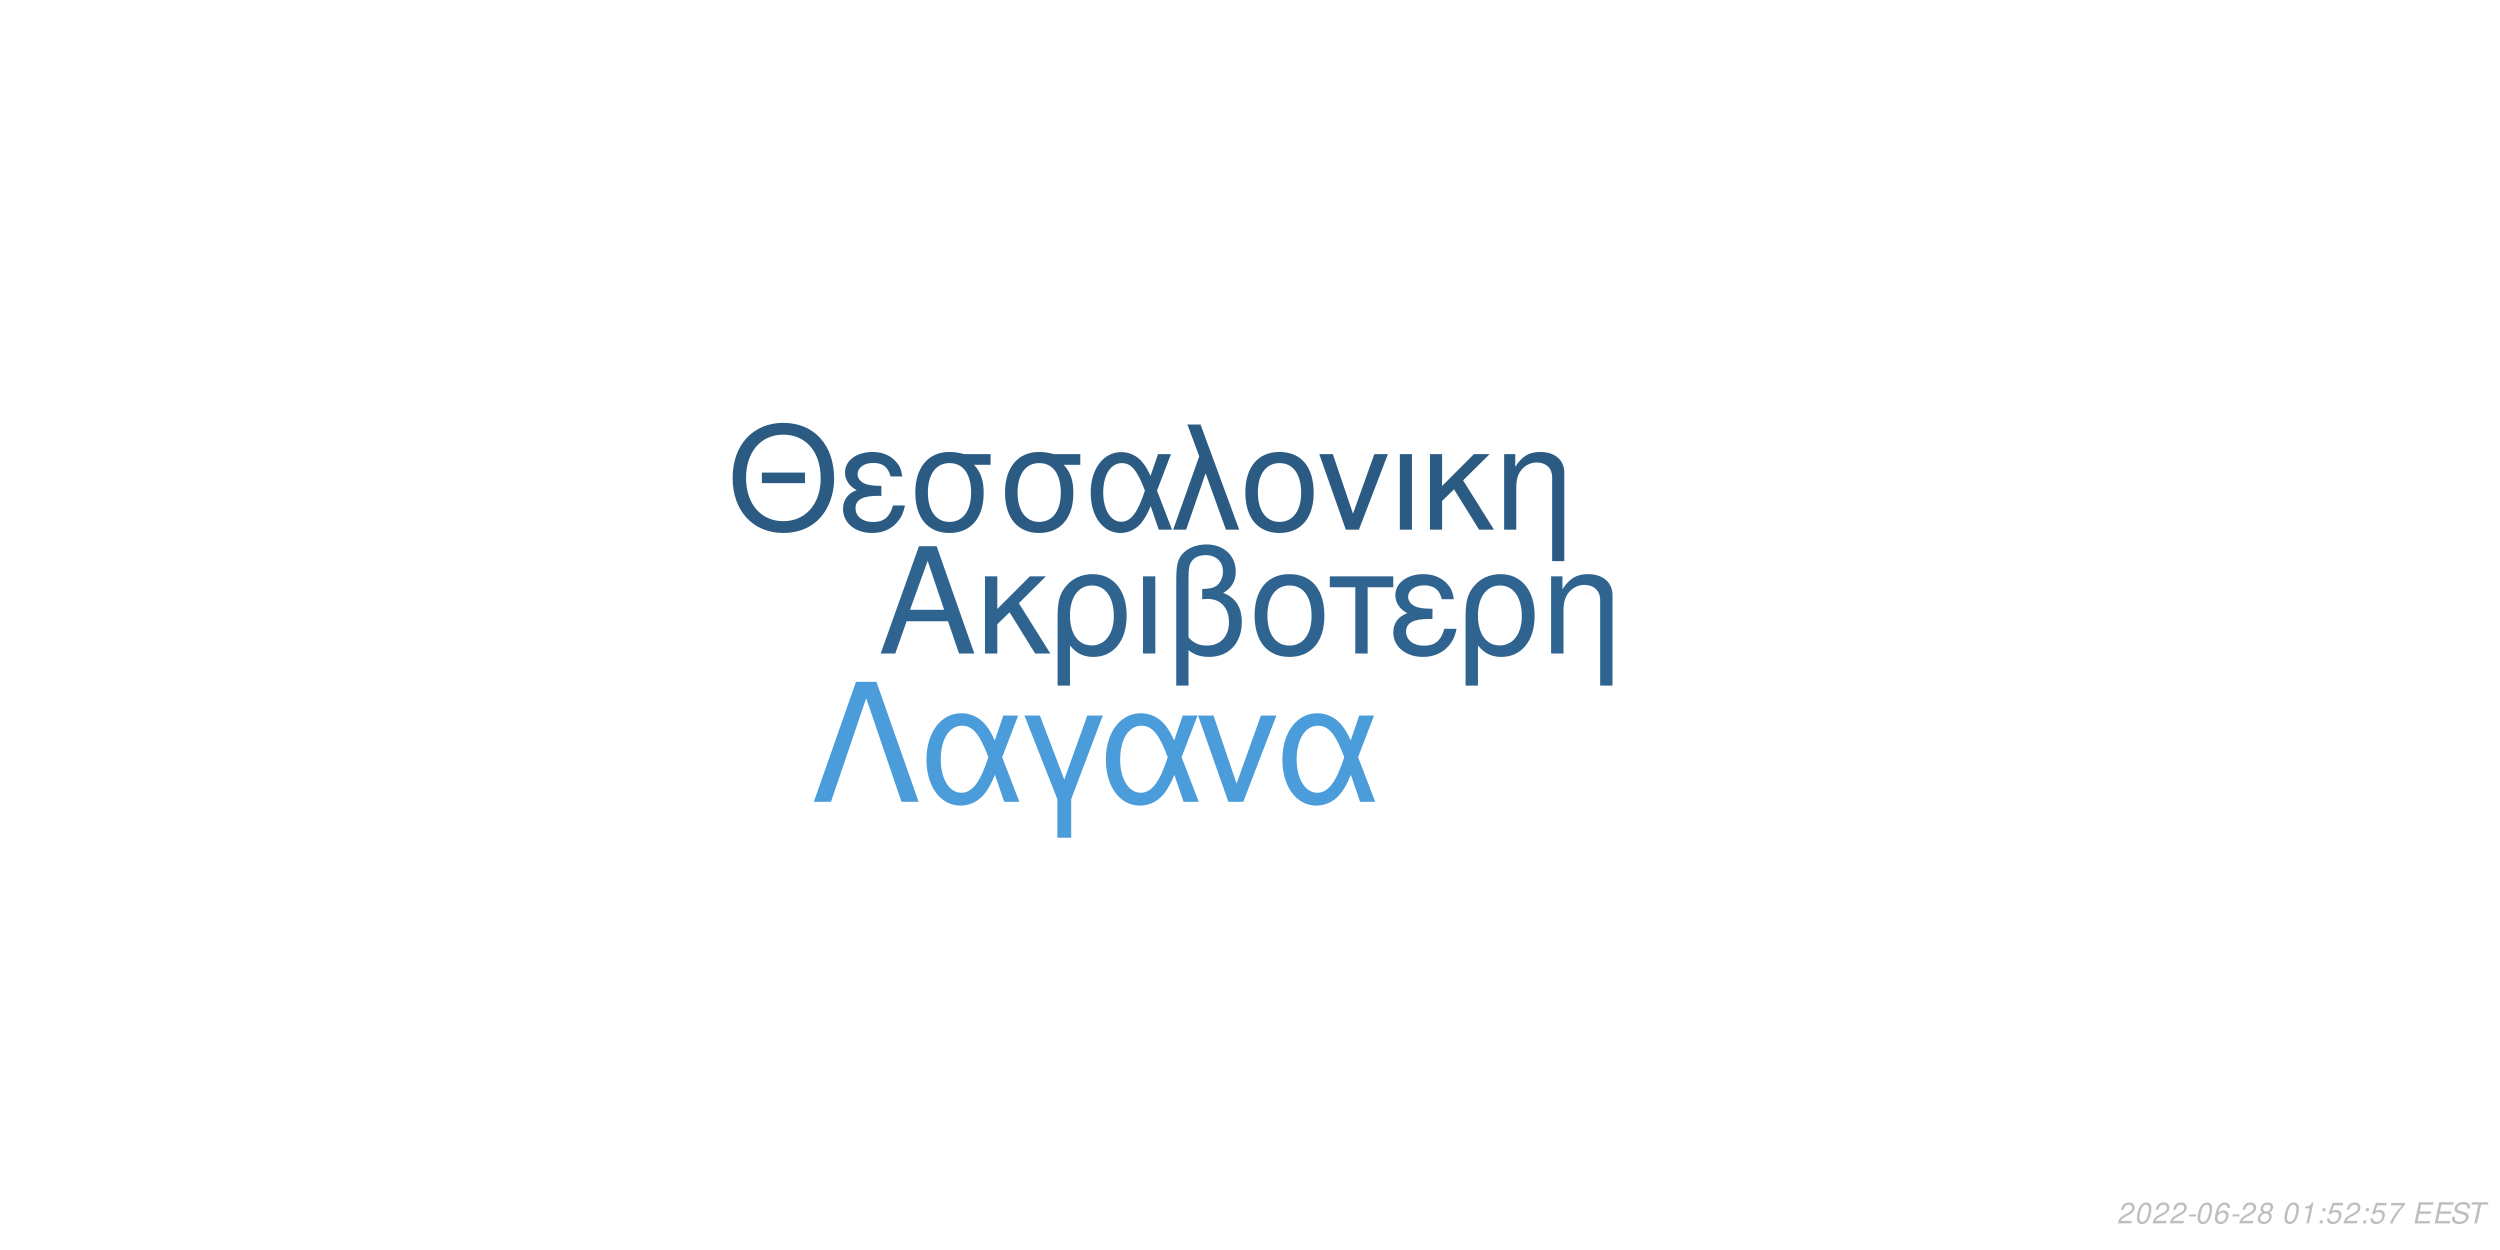
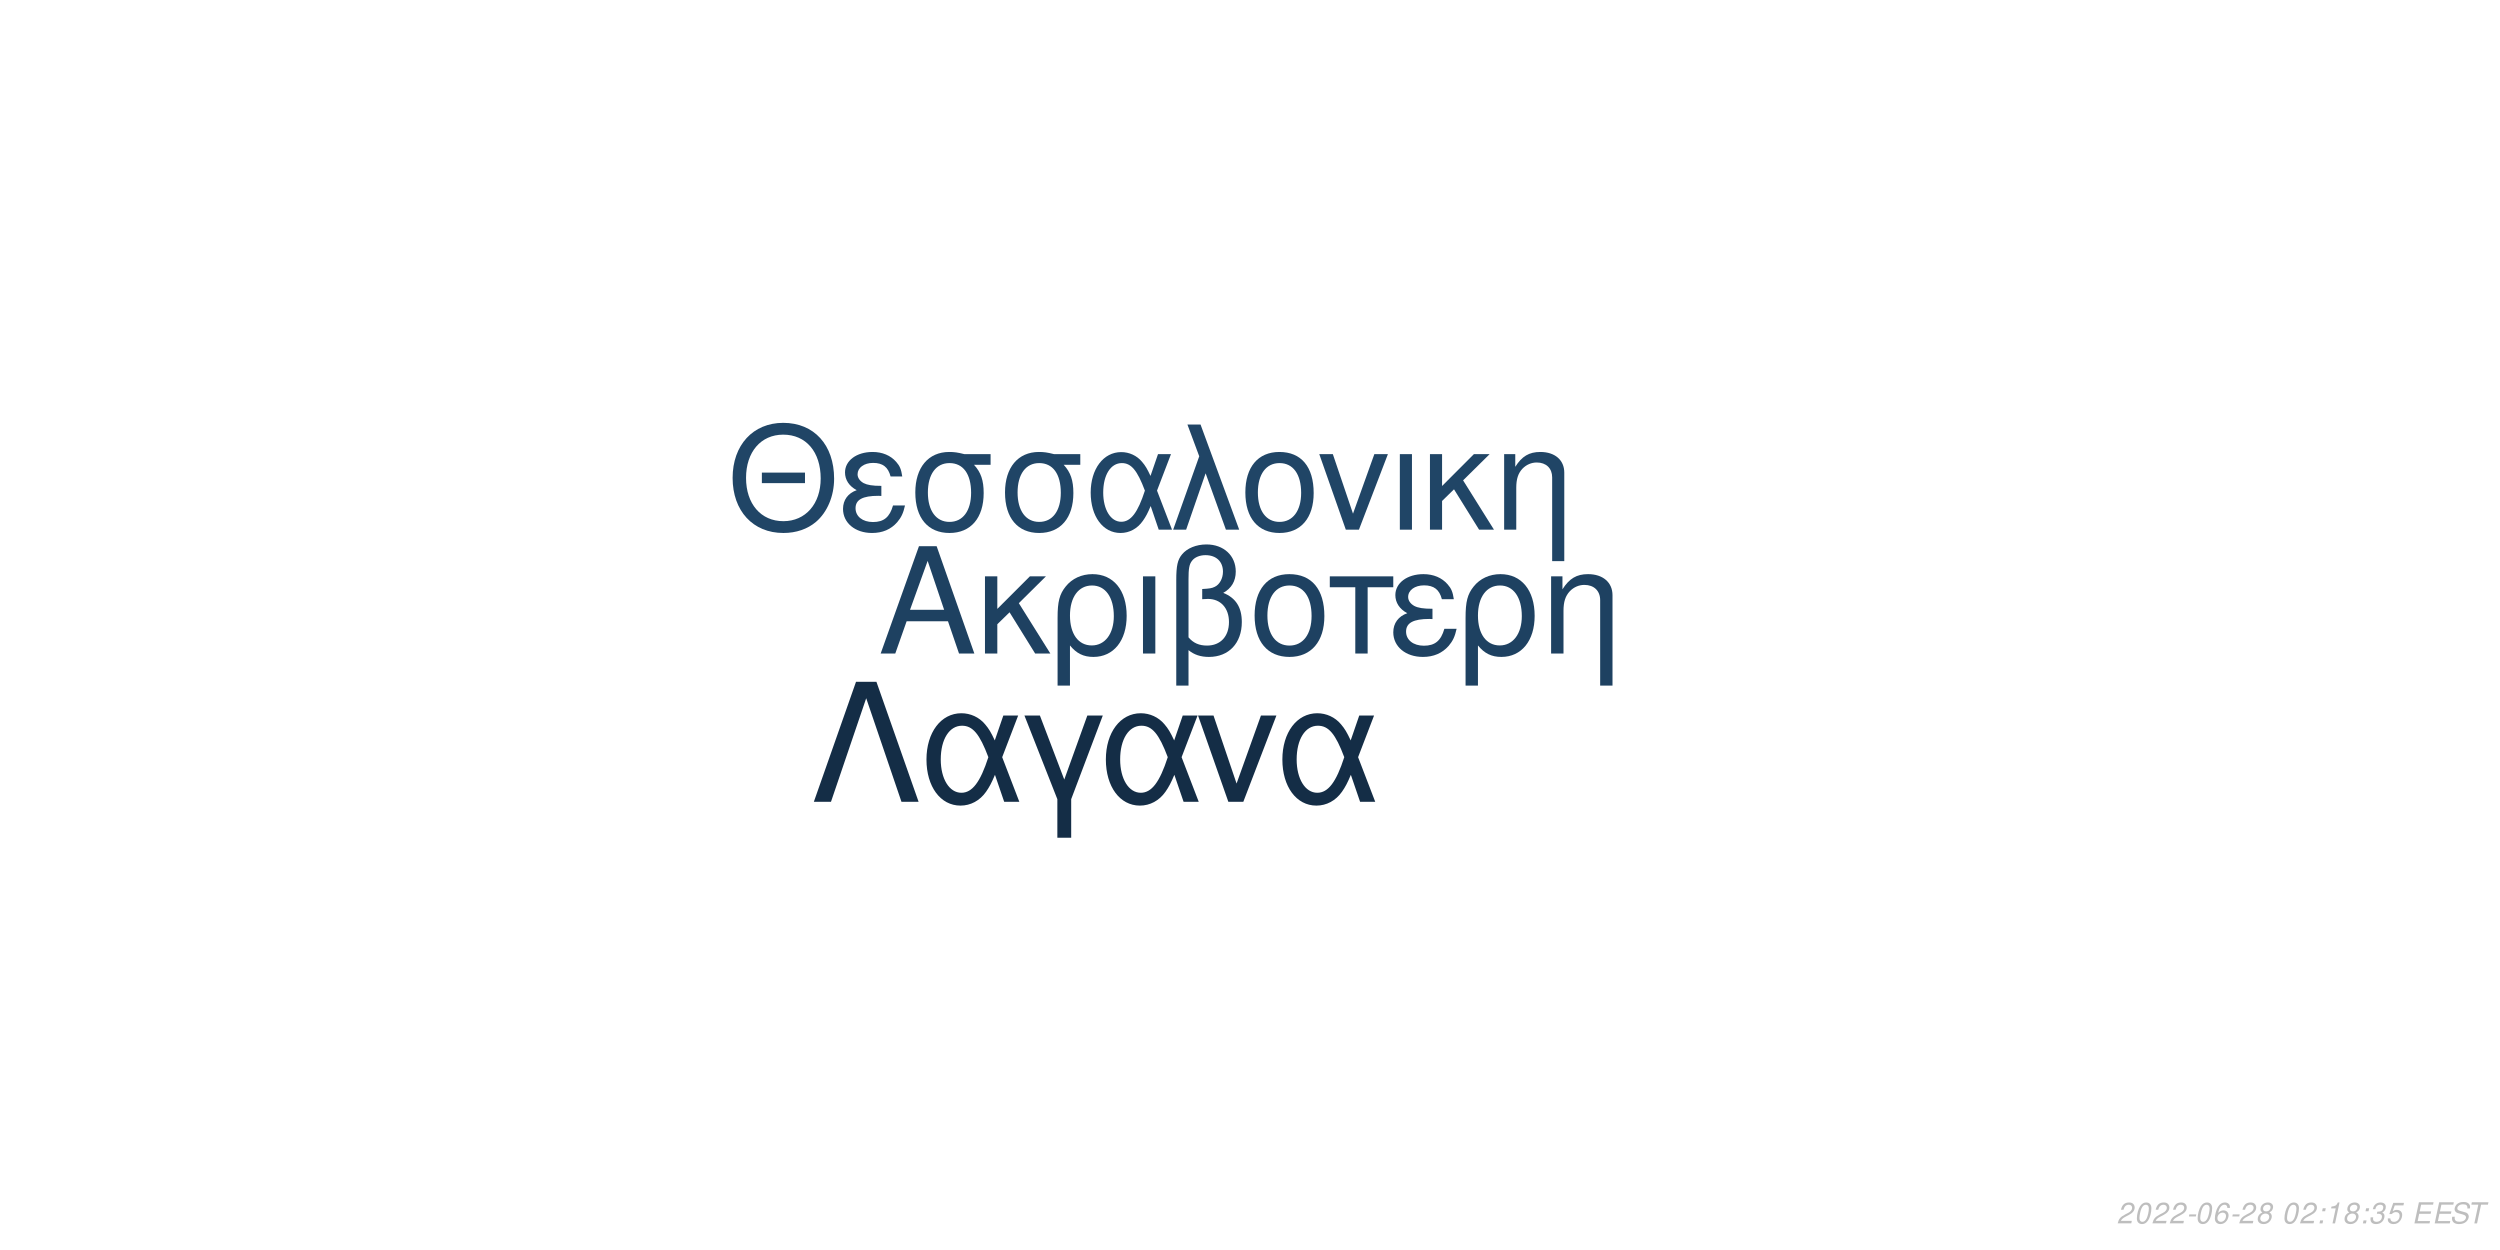
<svg xmlns="http://www.w3.org/2000/svg" xmlns:xlink="http://www.w3.org/1999/xlink" width="864pt" height="432pt" viewBox="0 0 864 432" version="1.1">
  <defs>
    <g>
      <symbol overflow="visible" id="glyph0-0">
        <path style="stroke:none;" d="" />
      </symbol>
      <symbol overflow="visible" id="glyph0-1">
        <path style="stroke:none;" d="M 24.125 -11.141 L 27.938 0 L 33.234 0 L 20.203 -37.094 L 14.094 -37.094 L 0.859 0 L 5.906 0 L 9.828 -11.141 Z M 22.797 -15.109 L 11 -15.109 L 17.094 -32.016 Z M 22.797 -15.109 " />
      </symbol>
      <symbol overflow="visible" id="glyph0-2">
        <path style="stroke:none;" d="M 7.172 -15.422 L 7.172 -26.672 L 2.906 -26.672 L 2.906 0 L 7.172 0 L 7.172 -10.125 L 11.406 -14.25 L 20.25 0 L 25.5 0 L 14.609 -17.406 L 23.969 -26.672 L 18.422 -26.672 Z M 7.172 -15.422 " />
      </symbol>
      <symbol overflow="visible" id="glyph0-3">
        <path style="stroke:none;" d="M 3 11.094 L 7.281 11.094 L 7.281 -2.797 C 9.516 -0.047 11.953 1.172 15.375 1.172 C 22.344 1.172 26.875 -4.422 26.875 -13.031 C 26.875 -21.891 22.297 -27.438 15.062 -27.438 C 11.297 -27.438 7.984 -25.906 5.797 -23.156 C 3.672 -20.516 3 -17.969 3 -12.359 Z M 14.906 -23.516 C 19.547 -23.516 22.438 -19.438 22.438 -12.922 C 22.438 -6.812 19.391 -2.797 14.812 -2.797 C 10.172 -2.797 7.281 -6.766 7.281 -13.125 C 7.281 -19.484 10.234 -23.516 14.906 -23.516 Z M 14.906 -23.516 " />
      </symbol>
      <symbol overflow="visible" id="glyph0-4">
        <path style="stroke:none;" d="M 3.516 0 L 7.781 0 L 7.781 -26.672 L 3.516 -26.672 Z M 3.516 0 " />
      </symbol>
      <symbol overflow="visible" id="glyph0-5">
        <path style="stroke:none;" d="M 4.016 11.094 L 8.25 11.094 L 8.25 -1.172 C 10.172 0.406 12.422 1.172 15.312 1.172 C 22.188 1.172 26.672 -3.609 26.672 -10.891 C 26.672 -15.984 24.578 -19.234 20.25 -20.969 C 23.109 -22.547 24.578 -25.031 24.578 -28.344 C 24.578 -33.844 20.406 -37.703 14.453 -37.703 C 10.938 -37.703 7.734 -36.391 6 -34.25 C 4.484 -32.422 4.016 -30.328 4.016 -25.391 Z M 8.25 -25.656 C 8.25 -29.359 8.5 -30.844 9.469 -32.062 C 10.375 -33.281 12.156 -34 14.094 -34 C 17.812 -34 20.156 -31.812 20.156 -28.297 C 20.156 -25.953 18.984 -23.812 17.297 -23.047 C 16.281 -22.547 15.469 -22.438 12.984 -22.297 L 12.984 -18.781 C 13.734 -18.828 14.344 -18.875 14.969 -18.875 C 19.344 -18.875 22.234 -15.719 22.234 -10.891 C 22.234 -5.906 19.281 -2.75 14.656 -2.75 C 11.953 -2.75 9.922 -3.609 8.25 -5.594 Z M 8.25 -25.656 " />
      </symbol>
      <symbol overflow="visible" id="glyph0-6">
        <path style="stroke:none;" d="M 14.094 -27.438 C 6.562 -27.438 2.094 -22.094 2.094 -13.125 C 2.094 -4.125 6.562 1.172 14.141 1.172 C 21.672 1.172 26.203 -4.172 26.203 -12.922 C 26.203 -22.188 21.828 -27.438 14.094 -27.438 Z M 14.141 -23.516 C 18.938 -23.516 21.781 -19.594 21.781 -12.984 C 21.781 -6.672 18.828 -2.75 14.141 -2.75 C 9.422 -2.75 6.516 -6.672 6.516 -13.125 C 6.516 -19.594 9.422 -23.516 14.141 -23.516 Z M 14.141 -23.516 " />
      </symbol>
      <symbol overflow="visible" id="glyph0-7">
        <path style="stroke:none;" d="M 7.891 0 L 12.156 0 L 12.156 -22.906 L 21.016 -22.906 L 21.016 -26.672 L -0.922 -26.672 L -0.922 -22.906 L 7.891 -22.906 Z M 7.891 0 " />
      </symbol>
      <symbol overflow="visible" id="glyph0-8">
        <path style="stroke:none;" d="M 14.562 -15.469 C 11.344 -15.469 9.562 -15.781 8.297 -16.438 C 6.922 -17.203 6.156 -18.328 6.156 -19.547 C 6.156 -21.891 8.453 -23.562 11.656 -23.562 C 15.062 -23.562 16.953 -22.094 17.812 -18.781 L 21.938 -18.781 C 21.578 -21.266 21.062 -22.5 19.797 -23.922 C 17.812 -26.203 14.906 -27.438 11.453 -27.438 C 5.797 -27.438 1.734 -24.375 1.734 -20.203 C 1.734 -17.609 3.156 -15.375 5.859 -13.938 C 2.797 -12.875 1.016 -10.484 1.016 -7.328 C 1.016 -2.391 5.297 1.172 11.25 1.172 C 14.969 1.172 17.906 -0.109 20.156 -2.641 C 21.578 -4.328 22.297 -5.797 22.906 -8.547 L 18.672 -8.547 C 17.5 -4.422 15.422 -2.703 11.609 -2.703 C 7.938 -2.703 5.438 -4.688 5.438 -7.578 C 5.438 -10.578 7.938 -11.953 13.484 -11.953 C 13.641 -11.953 14.094 -11.953 14.562 -11.906 Z M 14.562 -15.469 " />
      </symbol>
      <symbol overflow="visible" id="glyph0-9">
        <path style="stroke:none;" d="M 3.562 -26.672 L 3.562 0 L 7.844 0 L 7.844 -14.703 C 7.844 -17.906 8.5 -19.891 10.031 -21.531 C 11.406 -22.953 13.188 -23.719 15.062 -23.719 C 18.375 -23.719 20.516 -21.672 20.516 -18.469 L 20.516 11.094 L 24.781 11.094 L 24.781 -20.156 C 24.781 -24.578 21.469 -27.438 16.328 -27.438 C 12.359 -27.438 9.828 -25.906 7.484 -22.188 L 7.484 -26.672 Z M 3.562 -26.672 " />
      </symbol>
      <symbol overflow="visible" id="glyph1-0">
        <path style="stroke:none;" d="" />
      </symbol>
      <symbol overflow="visible" id="glyph1-1">
        <path style="stroke:none;" d="M 26.859 -19.734 L 11.953 -19.734 L 11.953 -16.094 L 26.859 -16.094 Z M 19.328 -36.922 C 8.922 -36.922 1.844 -29.25 1.844 -17.891 C 1.844 -6.484 8.875 1.141 19.391 1.141 C 23.812 1.141 27.703 -0.203 30.641 -2.688 C 34.578 -6.031 36.922 -11.656 36.922 -17.594 C 36.922 -29.297 30 -36.922 19.328 -36.922 Z M 19.328 -32.844 C 27.203 -32.844 32.281 -26.906 32.281 -17.688 C 32.281 -8.922 27.062 -2.938 19.391 -2.938 C 11.609 -2.938 6.484 -8.922 6.484 -17.891 C 6.484 -26.859 11.609 -32.844 19.328 -32.844 Z M 19.328 -32.844 " />
      </symbol>
      <symbol overflow="visible" id="glyph1-2">
        <path style="stroke:none;" d="M 14.25 -15.141 C 11.109 -15.141 9.375 -15.453 8.125 -16.094 C 6.781 -16.844 6.031 -17.938 6.031 -19.141 C 6.031 -21.422 8.266 -23.078 11.406 -23.078 C 14.75 -23.078 16.594 -21.625 17.438 -18.391 L 21.469 -18.391 C 21.125 -20.828 20.625 -22.031 19.391 -23.422 C 17.438 -25.656 14.594 -26.859 11.219 -26.859 C 5.688 -26.859 1.688 -23.875 1.688 -19.781 C 1.688 -17.234 3.094 -15.047 5.734 -13.656 C 2.734 -12.609 1 -10.266 1 -7.172 C 1 -2.344 5.188 1.141 11.016 1.141 C 14.656 1.141 17.547 -0.094 19.734 -2.594 C 21.125 -4.234 21.828 -5.688 22.422 -8.375 L 18.281 -8.375 C 17.141 -4.328 15.094 -2.641 11.359 -2.641 C 7.766 -2.641 5.328 -4.578 5.328 -7.422 C 5.328 -10.359 7.766 -11.703 13.203 -11.703 C 13.359 -11.703 13.797 -11.703 14.25 -11.656 Z M 14.25 -15.141 " />
      </symbol>
      <symbol overflow="visible" id="glyph1-3">
        <path style="stroke:none;" d="M 29 -26.109 L 19.938 -26.109 C 17.594 -26.703 16.438 -26.859 14.703 -26.859 C 7.469 -26.859 2.984 -21.469 2.984 -12.859 C 2.984 -4.031 7.375 1.141 14.797 1.141 C 22.172 1.141 26.609 -4.078 26.609 -12.656 C 26.609 -17.047 25.656 -19.828 23.266 -22.422 L 29 -22.422 Z M 14.797 -23.016 C 19.531 -23.016 22.266 -19.234 22.266 -12.75 C 22.266 -6.531 19.438 -2.688 14.797 -2.688 C 10.172 -2.688 7.328 -6.531 7.328 -12.859 C 7.328 -19.188 10.172 -23.016 14.797 -23.016 Z M 14.797 -23.016 " />
      </symbol>
      <symbol overflow="visible" id="glyph1-4">
        <path style="stroke:none;" d="M 29.344 -26.109 L 24.859 -26.109 L 22.266 -18.578 C 21.125 -21.031 20.484 -22.125 19.328 -23.469 C 17.547 -25.609 14.906 -26.812 12.156 -26.812 C 5.984 -26.812 1.594 -20.984 1.594 -12.812 C 1.594 -4.578 5.828 1.141 11.906 1.141 C 14.953 1.141 17.734 -0.344 19.625 -3.047 C 20.672 -4.531 21.281 -5.688 22.328 -8.172 L 25.109 0 L 29.703 0 L 24.516 -13.5 Z M 20.328 -13.5 C 17.891 -5.922 15.453 -2.734 12.156 -2.734 C 8.516 -2.734 5.922 -6.922 5.922 -12.812 C 5.922 -18.938 8.516 -23.016 12.359 -23.016 C 15.594 -23.016 17.688 -20.531 20.328 -13.5 Z M 20.328 -13.5 " />
      </symbol>
      <symbol overflow="visible" id="glyph1-5">
        <path style="stroke:none;" d="M 1.094 0 L 5.578 0 L 12.312 -19.484 L 19.328 0 L 23.922 0 L 10.562 -36.328 L 6.031 -36.328 L 10.109 -25.359 Z M 1.094 0 " />
      </symbol>
      <symbol overflow="visible" id="glyph1-6">
        <path style="stroke:none;" d="M 13.797 -26.859 C 6.422 -26.859 2.047 -21.625 2.047 -12.859 C 2.047 -4.031 6.422 1.141 13.859 1.141 C 21.234 1.141 25.656 -4.078 25.656 -12.656 C 25.656 -21.719 21.375 -26.859 13.797 -26.859 Z M 13.859 -23.016 C 18.531 -23.016 21.328 -19.188 21.328 -12.703 C 21.328 -6.531 18.438 -2.688 13.859 -2.688 C 9.219 -2.688 6.375 -6.531 6.375 -12.859 C 6.375 -19.188 9.219 -23.016 13.859 -23.016 Z M 13.859 -23.016 " />
      </symbol>
      <symbol overflow="visible" id="glyph1-7">
        <path style="stroke:none;" d="M 14.297 0 L 24.312 -26.109 L 19.625 -26.109 L 12.25 -5.531 L 5.281 -26.109 L 0.594 -26.109 L 9.766 0 Z M 14.297 0 " />
      </symbol>
      <symbol overflow="visible" id="glyph1-8">
        <path style="stroke:none;" d="M 3.438 0 L 7.625 0 L 7.625 -26.109 L 3.438 -26.109 Z M 3.438 0 " />
      </symbol>
      <symbol overflow="visible" id="glyph1-9">
        <path style="stroke:none;" d="M 7.031 -15.094 L 7.031 -26.109 L 2.844 -26.109 L 2.844 0 L 7.031 0 L 7.031 -9.922 L 11.156 -13.953 L 19.828 0 L 24.969 0 L 14.297 -17.047 L 23.469 -26.109 L 18.031 -26.109 Z M 7.031 -15.094 " />
      </symbol>
      <symbol overflow="visible" id="glyph1-10">
        <path style="stroke:none;" d="M 3.484 -26.109 L 3.484 0 L 7.672 0 L 7.672 -14.406 C 7.672 -17.547 8.328 -19.484 9.812 -21.078 C 11.156 -22.469 12.906 -23.219 14.75 -23.219 C 17.984 -23.219 20.078 -21.234 20.078 -18.094 L 20.078 10.859 L 24.266 10.859 L 24.266 -19.734 C 24.266 -24.062 21.031 -26.859 16 -26.859 C 12.109 -26.859 9.609 -25.359 7.328 -21.719 L 7.328 -26.109 Z M 3.484 -26.109 " />
      </symbol>
      <symbol overflow="visible" id="glyph2-0">
        <path style="stroke:none;" d="" />
      </symbol>
      <symbol overflow="visible" id="glyph2-1">
        <path style="stroke:none;" d="M 22.531 -41.484 L 15.484 -41.484 L 0.906 0 L 6.828 0 L 19 -35.797 L 31.188 0 L 37.109 0 Z M 22.531 -41.484 " />
      </symbol>
      <symbol overflow="visible" id="glyph2-2">
        <path style="stroke:none;" d="M 33.516 -29.812 L 28.391 -29.812 L 25.438 -21.219 C 24.125 -24.016 23.391 -25.266 22.078 -26.797 C 20.031 -29.25 17.016 -30.609 13.891 -30.609 C 6.828 -30.609 1.828 -23.953 1.828 -14.625 C 1.828 -5.234 6.656 1.312 13.594 1.312 C 17.078 1.312 20.266 -0.391 22.422 -3.469 C 23.609 -5.172 24.297 -6.484 25.5 -9.328 L 28.688 0 L 33.922 0 L 28 -15.422 Z M 23.219 -15.422 C 20.422 -6.766 17.641 -3.125 13.891 -3.125 C 9.734 -3.125 6.766 -7.906 6.766 -14.625 C 6.766 -21.625 9.734 -26.297 14.109 -26.297 C 17.812 -26.297 20.203 -23.453 23.219 -15.422 Z M 23.219 -15.422 " />
      </symbol>
      <symbol overflow="visible" id="glyph2-3">
        <path style="stroke:none;" d="M 12.062 12.406 L 16.844 12.406 L 16.844 -0.906 L 27.766 -29.812 L 22.422 -29.812 L 14.453 -7.688 L 6.031 -29.812 L 0.688 -29.812 L 12.062 -0.906 Z M 12.062 12.406 " />
      </symbol>
      <symbol overflow="visible" id="glyph2-4">
        <path style="stroke:none;" d="M 16.328 0 L 27.766 -29.812 L 22.422 -29.812 L 14 -6.312 L 6.031 -29.812 L 0.688 -29.812 L 11.156 0 Z M 16.328 0 " />
      </symbol>
      <symbol overflow="visible" id="glyph3-0">
        <path style="stroke:none;" d="" />
      </symbol>
      <symbol overflow="visible" id="glyph3-1">
        <path style="stroke:none;" d="M 5.234 -0.875 L 1.469 -0.875 C 1.641 -1.375 2.203 -1.891 3.109 -2.344 L 4.234 -2.938 C 5.562 -3.625 6.219 -4.469 6.219 -5.484 C 6.219 -5.938 6.062 -6.359 5.797 -6.656 C 5.469 -7.047 4.984 -7.234 4.312 -7.234 C 2.766 -7.234 1.891 -6.453 1.484 -4.734 L 2.375 -4.734 C 2.484 -5.188 2.609 -5.484 2.797 -5.75 C 3.094 -6.203 3.609 -6.453 4.188 -6.453 C 4.891 -6.453 5.344 -6.031 5.344 -5.375 C 5.344 -4.703 4.859 -4.094 4.016 -3.656 L 2.984 -3.125 C 1.234 -2.188 0.797 -1.656 0.344 -0.016 L 5.047 -0.016 Z M 5.234 -0.875 " />
      </symbol>
      <symbol overflow="visible" id="glyph3-2">
        <path style="stroke:none;" d="M 4.203 -7.234 C 3.375 -7.234 2.688 -6.812 2.125 -5.984 C 1.484 -5.047 0.984 -3.188 0.984 -1.734 C 0.984 -1.109 1.172 -0.562 1.484 -0.266 C 1.797 0.047 2.281 0.234 2.766 0.234 C 3.625 0.234 4.281 -0.156 4.859 -1.016 C 5.516 -1.953 6 -3.797 6 -5.266 C 6 -6.5 5.328 -7.234 4.203 -7.234 Z M 4.094 -6.453 C 4.734 -6.453 5.125 -5.984 5.125 -5.156 C 5.125 -4.203 4.781 -2.625 4.406 -1.812 C 3.984 -0.938 3.516 -0.547 2.875 -0.547 C 2.25 -0.547 1.875 -1.031 1.875 -1.828 C 1.875 -2.797 2.203 -4.344 2.594 -5.203 C 2.984 -6.047 3.453 -6.453 4.094 -6.453 Z M 4.094 -6.453 " />
      </symbol>
      <symbol overflow="visible" id="glyph3-3">
        <path style="stroke:none;" d="M 3.516 -3.125 L 1.125 -3.125 L 0.969 -2.406 L 3.359 -2.406 Z M 3.516 -3.125 " />
      </symbol>
      <symbol overflow="visible" id="glyph3-4">
        <path style="stroke:none;" d="M 6.125 -5.344 L 6.141 -5.625 C 6.141 -6.609 5.453 -7.234 4.391 -7.234 C 3.438 -7.234 2.641 -6.719 2.016 -5.703 C 1.422 -4.781 0.938 -2.953 0.938 -1.688 C 0.938 -0.516 1.688 0.234 2.859 0.234 C 3.703 0.234 4.438 -0.156 5 -0.875 C 5.406 -1.422 5.672 -2.156 5.672 -2.766 C 5.672 -3.812 4.969 -4.5 3.906 -4.5 C 3.234 -4.5 2.672 -4.234 2.094 -3.625 C 2.406 -5.375 3.234 -6.453 4.25 -6.453 C 4.703 -6.453 5.062 -6.234 5.172 -5.844 C 5.203 -5.719 5.234 -5.578 5.25 -5.344 Z M 3.656 -3.734 C 4.344 -3.734 4.797 -3.281 4.797 -2.625 C 4.797 -1.469 3.984 -0.547 2.984 -0.547 C 2.297 -0.547 1.812 -1.047 1.812 -1.766 C 1.812 -2.859 2.625 -3.734 3.656 -3.734 Z M 3.656 -3.734 " />
      </symbol>
      <symbol overflow="visible" id="glyph3-5">
        <path style="stroke:none;" d="M 4.766 -3.797 C 5.078 -3.969 5.234 -4.078 5.438 -4.234 C 5.812 -4.594 6.062 -5.172 6.062 -5.734 C 6.062 -6.625 5.344 -7.234 4.266 -7.234 C 2.812 -7.234 1.703 -6.219 1.703 -4.875 C 1.703 -4.406 1.875 -4.125 2.359 -3.812 C 1.297 -3.312 0.75 -2.516 0.75 -1.469 C 0.75 -0.438 1.547 0.234 2.812 0.234 C 3.656 0.234 4.359 -0.094 4.938 -0.734 C 5.359 -1.234 5.609 -1.859 5.609 -2.438 C 5.609 -3.047 5.312 -3.516 4.766 -3.797 Z M 4.109 -6.453 C 4.797 -6.453 5.188 -6.125 5.188 -5.578 C 5.188 -5.266 5.062 -4.922 4.859 -4.672 C 4.562 -4.312 4.188 -4.156 3.656 -4.156 C 2.984 -4.156 2.594 -4.453 2.594 -4.984 C 2.594 -5.859 3.203 -6.453 4.109 -6.453 Z M 3.453 -3.406 C 4.234 -3.406 4.734 -2.984 4.734 -2.312 C 4.734 -1.312 3.922 -0.547 2.875 -0.547 C 2.125 -0.547 1.625 -0.969 1.625 -1.625 C 1.625 -2.609 2.438 -3.406 3.453 -3.406 Z M 3.453 -3.406 " />
      </symbol>
      <symbol overflow="visible" id="glyph3-6">
        <path style="stroke:none;" d="" />
      </symbol>
      <symbol overflow="visible" id="glyph3-7">
+         <path style="stroke:none;" d="M 2.359 -1.031 L 1.312 -1.031 L 1.094 0 L 2.141 0 Z M 3.266 -5.234 L 2.219 -5.234 L 2 -4.203 L 3.047 -4.203 Z M 3.266 -5.234 " />
+       </symbol>
+       <symbol overflow="visible" id="glyph3-8">
        <path style="stroke:none;" d="M 3.703 -5.188 L 2.594 0 L 3.469 0 L 5.016 -7.234 L 4.438 -7.234 C 3.906 -6.156 3.688 -6.016 2.234 -5.812 L 2.109 -5.188 Z M 3.703 -5.188 " />
      </symbol>
-       <symbol overflow="visible" id="glyph3-8">
-         <path style="stroke:none;" d="M 2.359 -1.031 L 1.312 -1.031 L 1.094 0 L 2.141 0 Z M 3.266 -5.234 L 2.219 -5.234 L 2 -4.203 L 3.047 -4.203 Z M 3.266 -5.234 " />
-       </symbol>
      <symbol overflow="visible" id="glyph3-9">
-         <path style="stroke:none;" d="M 6.297 -7.094 L 2.594 -7.094 L 1.234 -3.234 L 2.047 -3.234 C 2.656 -3.766 2.938 -3.906 3.531 -3.906 C 4.328 -3.906 4.797 -3.453 4.797 -2.688 C 4.797 -1.438 3.969 -0.547 2.828 -0.547 C 2.031 -0.547 1.609 -0.938 1.578 -1.734 L 0.703 -1.734 L 0.703 -1.516 C 0.703 -0.938 0.844 -0.547 1.188 -0.266 C 1.562 0.062 2.078 0.234 2.703 0.234 C 3.656 0.234 4.391 -0.156 4.984 -0.922 C 5.422 -1.5 5.672 -2.234 5.672 -2.953 C 5.672 -4 4.938 -4.672 3.812 -4.672 C 3.328 -4.672 2.906 -4.547 2.406 -4.234 L 3.109 -6.219 L 6.109 -6.219 Z M 6.297 -7.094 " />
+         <path style="stroke:none;" d="M 2.922 -3.312 C 3.125 -3.344 3.234 -3.344 3.375 -3.344 C 4.203 -3.344 4.688 -3 4.688 -2.406 C 4.688 -1.312 3.906 -0.547 2.781 -0.547 C 2.047 -0.547 1.594 -0.938 1.594 -1.562 C 1.594 -1.719 1.609 -1.844 1.656 -2.094 L 0.766 -2.094 C 0.734 -1.797 0.719 -1.641 0.719 -1.469 C 0.719 -0.375 1.406 0.234 2.641 0.234 C 3.547 0.234 4.297 -0.078 4.812 -0.656 C 5.266 -1.156 5.562 -1.875 5.562 -2.547 C 5.562 -3.125 5.344 -3.453 4.797 -3.734 C 5.641 -4.234 6.016 -4.844 6.016 -5.734 C 6.016 -6.656 5.312 -7.234 4.203 -7.234 C 3.375 -7.234 2.672 -6.938 2.188 -6.375 C 1.891 -6.031 1.703 -5.641 1.516 -4.906 L 2.391 -4.906 C 2.5 -5.359 2.594 -5.594 2.734 -5.812 C 3.047 -6.234 3.516 -6.453 4.078 -6.453 C 4.734 -6.453 5.141 -6.125 5.141 -5.578 C 5.141 -5.188 5.016 -4.797 4.797 -4.547 C 4.516 -4.234 4 -4.062 3.266 -4.062 L 3.078 -4.062 Z M 2.922 -3.312 " />
      </symbol>
      <symbol overflow="visible" id="glyph3-10">
-         <path style="stroke:none;" d="M 6.703 -7.094 L 1.953 -7.094 L 1.766 -6.219 L 5.594 -6.219 C 3.344 -3.688 2.266 -2.109 1.375 0 L 2.344 0 C 3.031 -1.906 4.828 -4.594 6.547 -6.281 Z M 6.703 -7.094 " />
+         <path style="stroke:none;" d="M 6.297 -7.094 L 2.594 -7.094 L 1.234 -3.234 L 2.047 -3.234 C 2.656 -3.766 2.938 -3.906 3.531 -3.906 C 4.328 -3.906 4.797 -3.453 4.797 -2.688 C 4.797 -1.438 3.969 -0.547 2.828 -0.547 C 2.031 -0.547 1.609 -0.938 1.578 -1.734 L 0.703 -1.734 L 0.703 -1.516 C 0.703 -0.938 0.844 -0.547 1.188 -0.266 C 1.562 0.062 2.078 0.234 2.703 0.234 C 3.656 0.234 4.391 -0.156 4.984 -0.922 C 5.422 -1.5 5.672 -2.234 5.672 -2.953 C 5.672 -4 4.938 -4.672 3.812 -4.672 C 3.328 -4.672 2.906 -4.547 2.406 -4.234 L 3.109 -6.219 L 6.109 -6.219 Z M 6.297 -7.094 " />
      </symbol>
      <symbol overflow="visible" id="glyph3-11">
        <path style="stroke:none;" d="M 2.547 -3.312 L 6.5 -3.312 L 6.688 -4.141 L 2.719 -4.141 L 3.219 -6.469 L 7.344 -6.469 L 7.516 -7.297 L 2.453 -7.297 L 0.906 0 L 6.125 0 L 6.297 -0.812 L 2.016 -0.812 Z M 2.547 -3.312 " />
      </symbol>
      <symbol overflow="visible" id="glyph3-12">
        <path style="stroke:none;" d="M 7.062 -5.156 C 7.125 -5.438 7.141 -5.562 7.141 -5.703 C 7.141 -6.156 6.938 -6.594 6.594 -6.891 C 6.188 -7.25 5.656 -7.406 4.875 -7.406 C 3.844 -7.406 3.047 -7.125 2.5 -6.562 C 2.094 -6.141 1.781 -5.438 1.781 -4.922 C 1.781 -4.297 2.219 -3.766 2.891 -3.562 L 4.594 -3.094 C 5.406 -2.859 5.734 -2.578 5.734 -2.094 C 5.734 -1.781 5.547 -1.406 5.266 -1.141 C 4.844 -0.766 4.266 -0.578 3.453 -0.578 C 2.328 -0.578 1.812 -0.984 1.812 -1.906 C 1.812 -2.047 1.812 -2.125 1.844 -2.312 L 0.984 -2.312 C 0.906 -2.062 0.891 -1.906 0.891 -1.688 C 0.891 -0.484 1.797 0.234 3.297 0.234 C 4.359 0.234 5.234 -0.062 5.812 -0.609 C 6.344 -1.078 6.688 -1.797 6.688 -2.375 C 6.688 -2.641 6.609 -2.906 6.453 -3.156 C 6.234 -3.5 5.938 -3.703 5.469 -3.828 L 3.75 -4.312 C 2.984 -4.547 2.734 -4.734 2.734 -5.188 C 2.734 -5.547 2.875 -5.844 3.188 -6.109 C 3.547 -6.438 4.031 -6.594 4.703 -6.594 C 5.266 -6.594 5.688 -6.484 5.906 -6.297 C 6.094 -6.125 6.219 -5.797 6.219 -5.516 C 6.219 -5.422 6.203 -5.344 6.188 -5.156 Z M 7.062 -5.156 " />
      </symbol>
      <symbol overflow="visible" id="glyph3-13">
        <path style="stroke:none;" d="M 4.938 -6.469 L 7.312 -6.469 L 7.484 -7.297 L 1.75 -7.297 L 1.578 -6.469 L 3.984 -6.469 L 2.609 0 L 3.547 0 Z M 4.938 -6.469 " />
      </symbol>
    </g>
  </defs>
  <g id="surface1">
    <rect x="0" y="0" width="864" height="432" style="fill:rgb(100%,100%,100%);fill-opacity:1;stroke:none;" />
-     <g style="fill:rgb(18.824%,39.216%,56.471%);fill-opacity:1;">
+     <g style="fill:rgb(11.765%,25.49%,38.039%);fill-opacity:1;">
      <use xlink:href="#glyph0-1" x="303.5" y="225.861" />
      <use xlink:href="#glyph0-2" x="337.5" y="225.861" />
      <use xlink:href="#glyph0-3" x="362.5" y="225.861" />
      <use xlink:href="#glyph0-4" x="391.5" y="225.861" />
      <use xlink:href="#glyph0-5" x="402.5" y="225.861" />
      <use xlink:href="#glyph0-6" x="431.5" y="225.861" />
      <use xlink:href="#glyph0-7" x="460.5" y="225.861" />
      <use xlink:href="#glyph0-8" x="480.5" y="225.861" />
      <use xlink:href="#glyph0-3" x="503.5" y="225.861" />
      <use xlink:href="#glyph0-9" x="532.5" y="225.861" />
    </g>
-     <g style="fill:rgb(16.863%,35.686%,51.373%);fill-opacity:1;">
+     <g style="fill:rgb(12.549%,27.059%,40%);fill-opacity:1;">
      <use xlink:href="#glyph1-1" x="251.348" y="183.058" />
      <use xlink:href="#glyph1-2" x="290.348" y="183.058" />
      <use xlink:href="#glyph1-3" x="313.348" y="183.058" />
      <use xlink:href="#glyph1-3" x="344.348" y="183.058" />
      <use xlink:href="#glyph1-4" x="375.348" y="183.058" />
      <use xlink:href="#glyph1-5" x="404.348" y="183.058" />
      <use xlink:href="#glyph1-6" x="428.348" y="183.058" />
      <use xlink:href="#glyph1-7" x="455.348" y="183.058" />
      <use xlink:href="#glyph1-8" x="480.348" y="183.058" />
      <use xlink:href="#glyph1-9" x="491.348" y="183.058" />
      <use xlink:href="#glyph1-10" x="516.348" y="183.058" />
    </g>
-     <g style="fill:rgb(29.412%,61.176%,85.49%);fill-opacity:1;">
+     <g style="fill:rgb(7.843%,17.647%,27.451%);fill-opacity:1;">
      <use xlink:href="#glyph2-1" x="280.359" y="277.105" />
      <use xlink:href="#glyph2-2" x="318.359" y="277.105" />
      <use xlink:href="#glyph2-3" x="353.359" y="277.105" />
      <use xlink:href="#glyph2-2" x="380.359" y="277.105" />
      <use xlink:href="#glyph2-4" x="413.359" y="277.105" />
      <use xlink:href="#glyph2-2" x="441.359" y="277.105" />
    </g>
    <g style="fill:rgb(74.51%,74.51%,74.51%);fill-opacity:1;">
      <use xlink:href="#glyph3-1" x="731.52" y="422.81" />
      <use xlink:href="#glyph3-2" x="737.52" y="422.81" />
      <use xlink:href="#glyph3-1" x="743.52" y="422.81" />
      <use xlink:href="#glyph3-1" x="749.52" y="422.81" />
      <use xlink:href="#glyph3-3" x="755.52" y="422.81" />
      <use xlink:href="#glyph3-2" x="758.52" y="422.81" />
      <use xlink:href="#glyph3-4" x="764.52" y="422.81" />
      <use xlink:href="#glyph3-3" x="770.52" y="422.81" />
      <use xlink:href="#glyph3-1" x="773.52" y="422.81" />
      <use xlink:href="#glyph3-5" x="779.52" y="422.81" />
      <use xlink:href="#glyph3-6" x="785.52" y="422.81" />
      <use xlink:href="#glyph3-2" x="788.52" y="422.81" />
-       <use xlink:href="#glyph3-7" x="794.52" y="422.81" />
-       <use xlink:href="#glyph3-8" x="800.52" y="422.81" />
-       <use xlink:href="#glyph3-9" x="803.52" y="422.81" />
-       <use xlink:href="#glyph3-1" x="809.52" y="422.81" />
-       <use xlink:href="#glyph3-8" x="815.52" y="422.81" />
+       <use xlink:href="#glyph3-1" x="794.52" y="422.81" />
+       <use xlink:href="#glyph3-7" x="800.52" y="422.81" />
+       <use xlink:href="#glyph3-8" x="803.52" y="422.81" />
+       <use xlink:href="#glyph3-5" x="809.52" y="422.81" />
+       <use xlink:href="#glyph3-7" x="815.52" y="422.81" />
      <use xlink:href="#glyph3-9" x="818.52" y="422.81" />
      <use xlink:href="#glyph3-10" x="824.52" y="422.81" />
      <use xlink:href="#glyph3-6" x="830.52" y="422.81" />
      <use xlink:href="#glyph3-11" x="833.52" y="422.81" />
      <use xlink:href="#glyph3-11" x="840.52" y="422.81" />
      <use xlink:href="#glyph3-12" x="846.52" y="422.81" />
      <use xlink:href="#glyph3-13" x="852.52" y="422.81" />
    </g>
  </g>
</svg>
